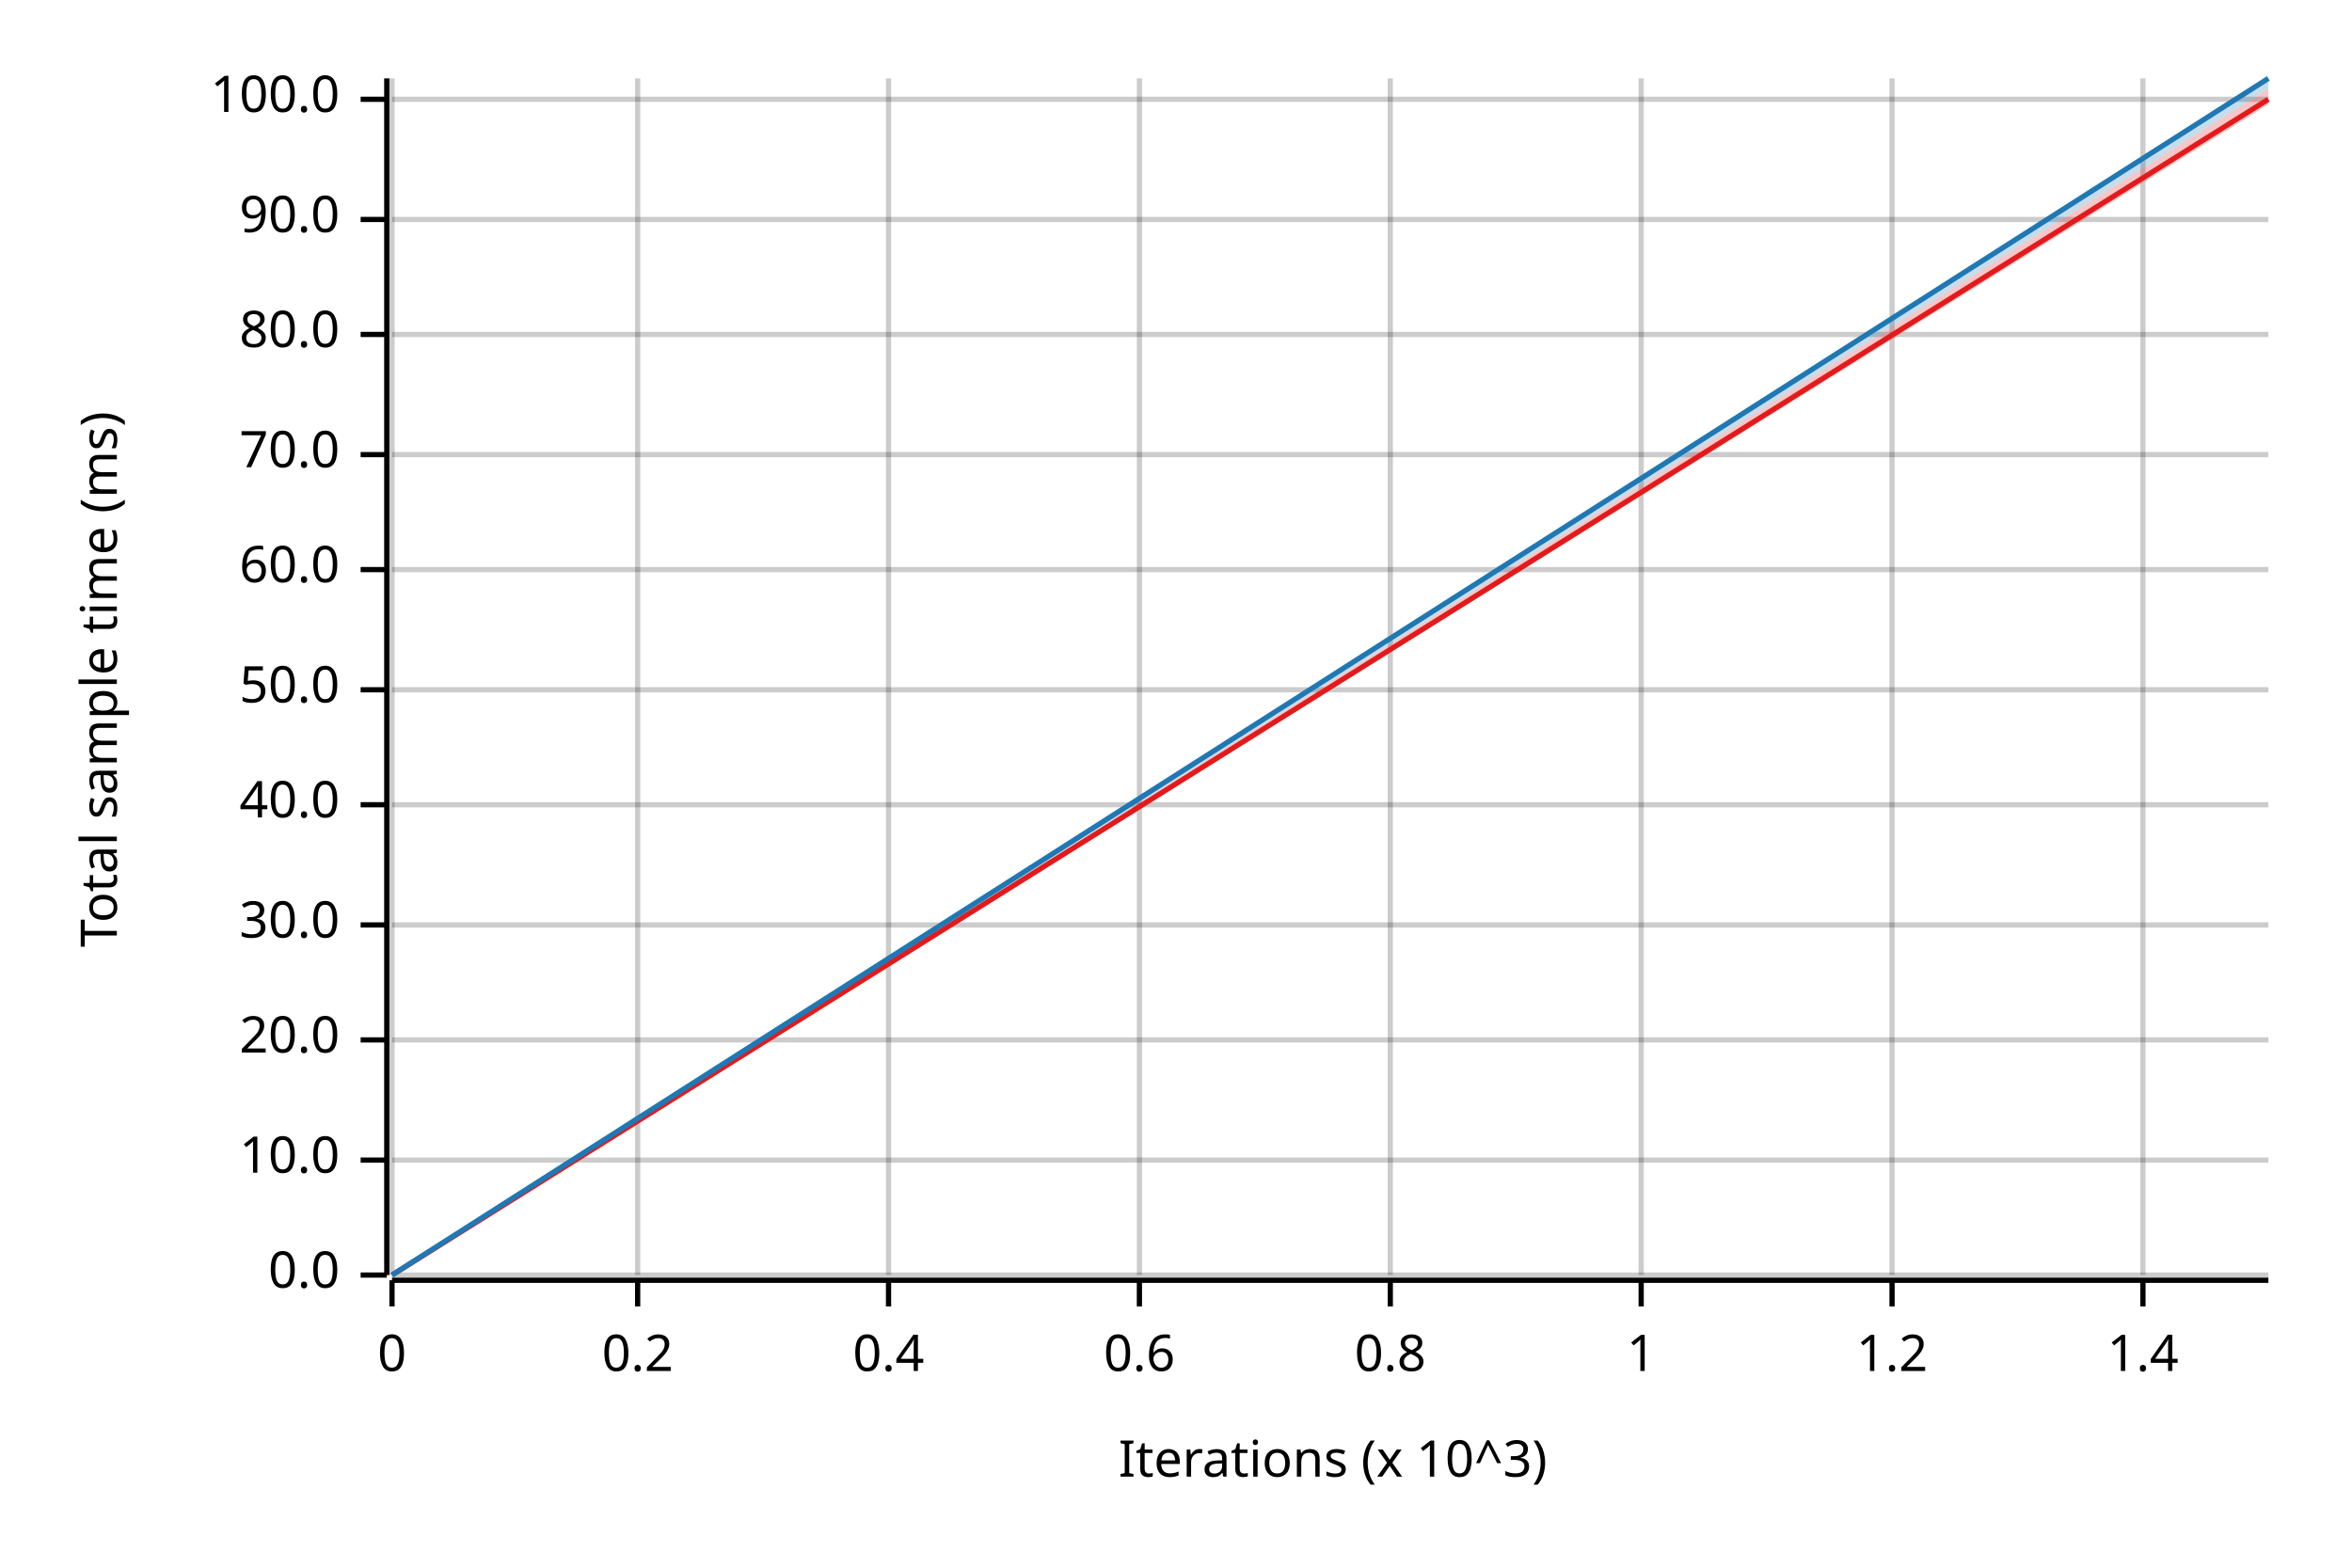
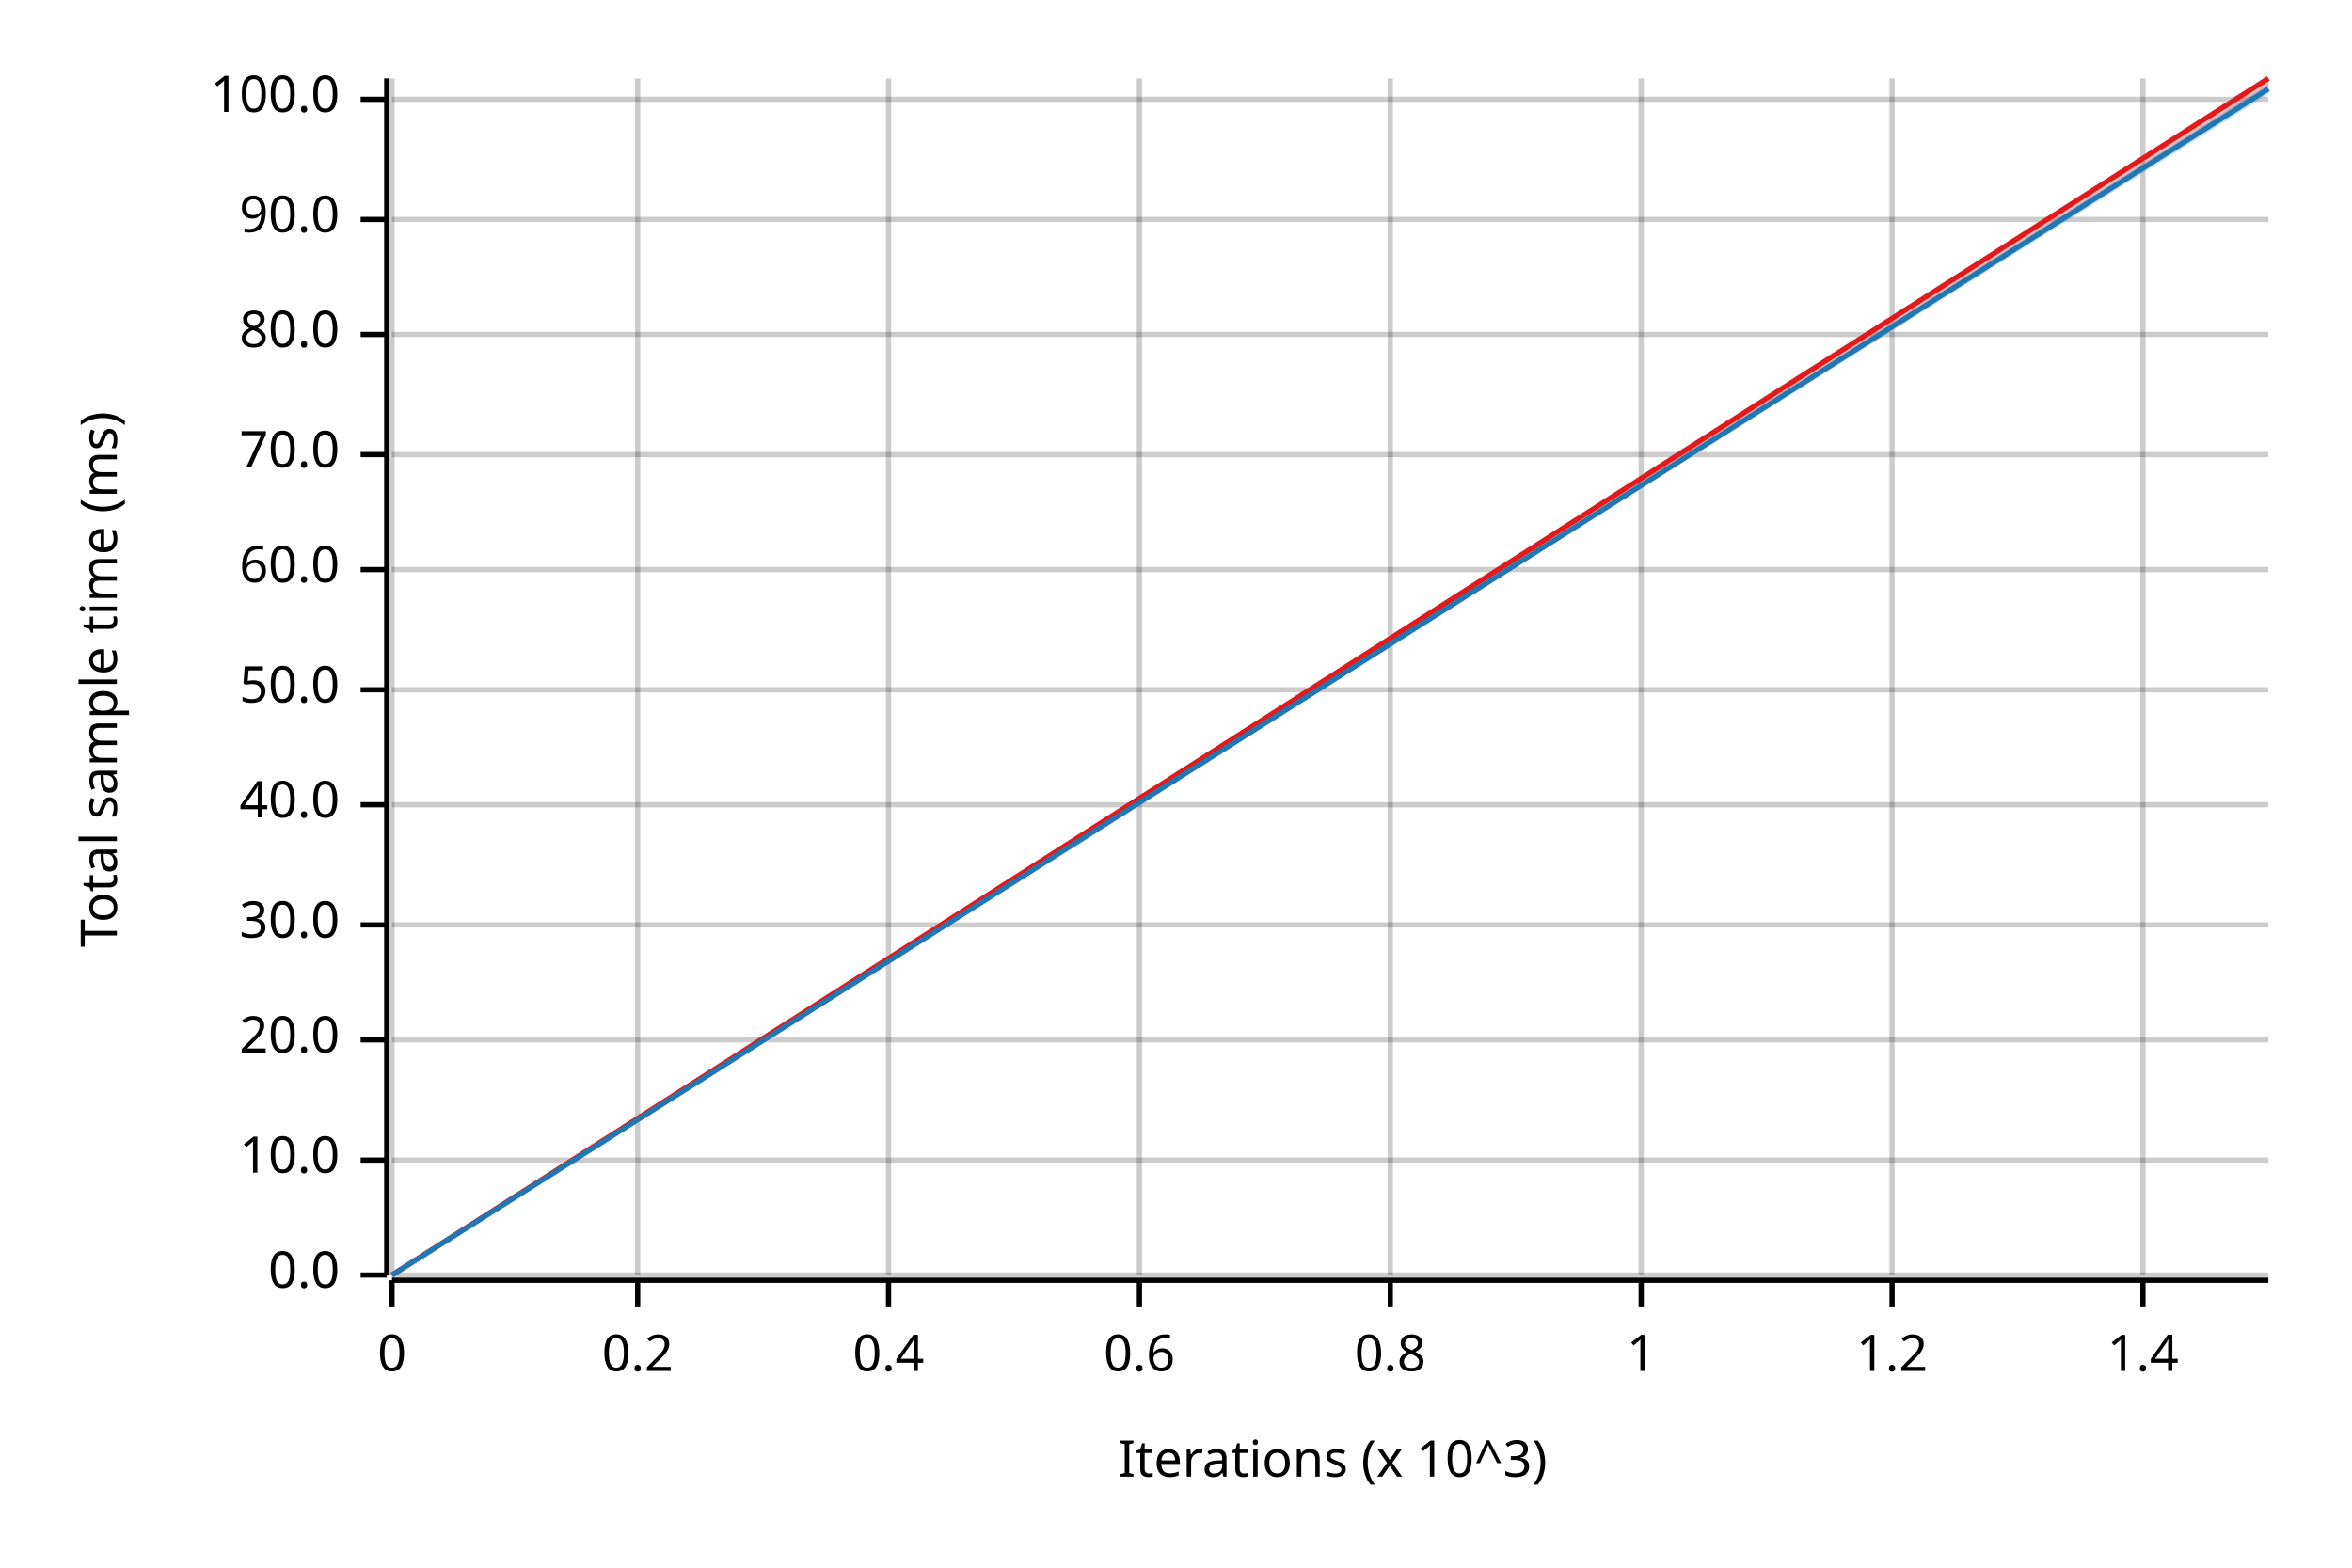
<svg xmlns="http://www.w3.org/2000/svg" width="450" height="300" viewBox="0 0 450 300">
  <text x="15" y="130" dy="0.76em" text-anchor="middle" font-family="sans-serif" font-size="9.677" opacity="1" fill="#000000" transform="rotate(270, 15, 130)">
Total sample time (ms)
</text>
  <text x="255" y="285" dy="-0.5ex" text-anchor="middle" font-family="sans-serif" font-size="9.677" opacity="1" fill="#000000">
Iterations (x 10^3)
</text>
  <line opacity="0.2" stroke="#000000" stroke-width="1" x1="75" y1="244" x2="75" y2="15" />
  <line opacity="0.2" stroke="#000000" stroke-width="1" x1="122" y1="244" x2="122" y2="15" />
  <line opacity="0.2" stroke="#000000" stroke-width="1" x1="170" y1="244" x2="170" y2="15" />
  <line opacity="0.2" stroke="#000000" stroke-width="1" x1="218" y1="244" x2="218" y2="15" />
  <line opacity="0.2" stroke="#000000" stroke-width="1" x1="266" y1="244" x2="266" y2="15" />
  <line opacity="0.2" stroke="#000000" stroke-width="1" x1="314" y1="244" x2="314" y2="15" />
  <line opacity="0.2" stroke="#000000" stroke-width="1" x1="362" y1="244" x2="362" y2="15" />
  <line opacity="0.2" stroke="#000000" stroke-width="1" x1="410" y1="244" x2="410" y2="15" />
  <line opacity="0.2" stroke="#000000" stroke-width="1" x1="75" y1="244" x2="434" y2="244" />
  <line opacity="0.2" stroke="#000000" stroke-width="1" x1="75" y1="222" x2="434" y2="222" />
  <line opacity="0.2" stroke="#000000" stroke-width="1" x1="75" y1="199" x2="434" y2="199" />
  <line opacity="0.2" stroke="#000000" stroke-width="1" x1="75" y1="177" x2="434" y2="177" />
  <line opacity="0.2" stroke="#000000" stroke-width="1" x1="75" y1="154" x2="434" y2="154" />
  <line opacity="0.2" stroke="#000000" stroke-width="1" x1="75" y1="132" x2="434" y2="132" />
  <line opacity="0.2" stroke="#000000" stroke-width="1" x1="75" y1="109" x2="434" y2="109" />
  <line opacity="0.2" stroke="#000000" stroke-width="1" x1="75" y1="87" x2="434" y2="87" />
  <line opacity="0.2" stroke="#000000" stroke-width="1" x1="75" y1="64" x2="434" y2="64" />
  <line opacity="0.2" stroke="#000000" stroke-width="1" x1="75" y1="42" x2="434" y2="42" />
  <line opacity="0.2" stroke="#000000" stroke-width="1" x1="75" y1="19" x2="434" y2="19" />
  <polyline fill="none" opacity="1" stroke="#000000" stroke-width="1" points="74,15 74,244 " />
  <text x="65" y="244" dy="0.5ex" text-anchor="end" font-family="sans-serif" font-size="9.677" opacity="1" fill="#000000">
0.0
</text>
  <polyline fill="none" opacity="1" stroke="#000000" stroke-width="1" points="69,244 74,244 " />
  <text x="65" y="222" dy="0.5ex" text-anchor="end" font-family="sans-serif" font-size="9.677" opacity="1" fill="#000000">
10.0
</text>
  <polyline fill="none" opacity="1" stroke="#000000" stroke-width="1" points="69,222 74,222 " />
  <text x="65" y="199" dy="0.5ex" text-anchor="end" font-family="sans-serif" font-size="9.677" opacity="1" fill="#000000">
20.0
</text>
  <polyline fill="none" opacity="1" stroke="#000000" stroke-width="1" points="69,199 74,199 " />
  <text x="65" y="177" dy="0.5ex" text-anchor="end" font-family="sans-serif" font-size="9.677" opacity="1" fill="#000000">
30.0
</text>
  <polyline fill="none" opacity="1" stroke="#000000" stroke-width="1" points="69,177 74,177 " />
  <text x="65" y="154" dy="0.5ex" text-anchor="end" font-family="sans-serif" font-size="9.677" opacity="1" fill="#000000">
40.0
</text>
  <polyline fill="none" opacity="1" stroke="#000000" stroke-width="1" points="69,154 74,154 " />
  <text x="65" y="132" dy="0.5ex" text-anchor="end" font-family="sans-serif" font-size="9.677" opacity="1" fill="#000000">
50.0
</text>
  <polyline fill="none" opacity="1" stroke="#000000" stroke-width="1" points="69,132 74,132 " />
  <text x="65" y="109" dy="0.5ex" text-anchor="end" font-family="sans-serif" font-size="9.677" opacity="1" fill="#000000">
60.0
</text>
  <polyline fill="none" opacity="1" stroke="#000000" stroke-width="1" points="69,109 74,109 " />
  <text x="65" y="87" dy="0.5ex" text-anchor="end" font-family="sans-serif" font-size="9.677" opacity="1" fill="#000000">
70.0
</text>
  <polyline fill="none" opacity="1" stroke="#000000" stroke-width="1" points="69,87 74,87 " />
  <text x="65" y="64" dy="0.5ex" text-anchor="end" font-family="sans-serif" font-size="9.677" opacity="1" fill="#000000">
80.0
</text>
  <polyline fill="none" opacity="1" stroke="#000000" stroke-width="1" points="69,64 74,64 " />
  <text x="65" y="42" dy="0.5ex" text-anchor="end" font-family="sans-serif" font-size="9.677" opacity="1" fill="#000000">
90.0
</text>
  <polyline fill="none" opacity="1" stroke="#000000" stroke-width="1" points="69,42 74,42 " />
  <text x="65" y="19" dy="0.5ex" text-anchor="end" font-family="sans-serif" font-size="9.677" opacity="1" fill="#000000">
100.0
</text>
  <polyline fill="none" opacity="1" stroke="#000000" stroke-width="1" points="69,19 74,19 " />
  <polyline fill="none" opacity="1" stroke="#000000" stroke-width="1" points="75,245 434,245 " />
  <text x="75" y="255" dy="0.76em" text-anchor="middle" font-family="sans-serif" font-size="9.677" opacity="1" fill="#000000">
0
</text>
  <polyline fill="none" opacity="1" stroke="#000000" stroke-width="1" points="75,245 75,250 " />
  <text x="122" y="255" dy="0.76em" text-anchor="middle" font-family="sans-serif" font-size="9.677" opacity="1" fill="#000000">
0.2
</text>
  <polyline fill="none" opacity="1" stroke="#000000" stroke-width="1" points="122,245 122,250 " />
  <text x="170" y="255" dy="0.76em" text-anchor="middle" font-family="sans-serif" font-size="9.677" opacity="1" fill="#000000">
0.4
</text>
  <polyline fill="none" opacity="1" stroke="#000000" stroke-width="1" points="170,245 170,250 " />
  <text x="218" y="255" dy="0.76em" text-anchor="middle" font-family="sans-serif" font-size="9.677" opacity="1" fill="#000000">
0.6
</text>
  <polyline fill="none" opacity="1" stroke="#000000" stroke-width="1" points="218,245 218,250 " />
  <text x="266" y="255" dy="0.76em" text-anchor="middle" font-family="sans-serif" font-size="9.677" opacity="1" fill="#000000">
0.8
</text>
  <polyline fill="none" opacity="1" stroke="#000000" stroke-width="1" points="266,245 266,250 " />
  <text x="314" y="255" dy="0.76em" text-anchor="middle" font-family="sans-serif" font-size="9.677" opacity="1" fill="#000000">
1
</text>
  <polyline fill="none" opacity="1" stroke="#000000" stroke-width="1" points="314,245 314,250 " />
  <text x="362" y="255" dy="0.76em" text-anchor="middle" font-family="sans-serif" font-size="9.677" opacity="1" fill="#000000">
1.2
</text>
  <polyline fill="none" opacity="1" stroke="#000000" stroke-width="1" points="362,245 362,250 " />
  <text x="410" y="255" dy="0.76em" text-anchor="middle" font-family="sans-serif" font-size="9.677" opacity="1" fill="#000000">
1.4
</text>
  <polyline fill="none" opacity="1" stroke="#000000" stroke-width="1" points="410,245 410,250 " />
-   <polyline fill="none" opacity="1" stroke="#E31A1C" stroke-width="1" points="75,244 434,19 " />
-   <polygon opacity="0.25" fill="#E31A1C" points="75,244 434,20 434,17 " />
-   <polyline fill="none" opacity="1" stroke="#1F78B4" stroke-width="1" points="75,244 434,15 " />
-   <polygon opacity="0.25" fill="#1F78B4" points="75,244 434,17 434,15 " />
+   <polyline fill="none" opacity="1" stroke="#E31A1C" stroke-width="1" points="75,244 434,15 " />
+   <polygon opacity="0.25" fill="#E31A1C" points="75,244 434,17 434,15 " />
+   <polyline fill="none" opacity="1" stroke="#1F78B4" stroke-width="1" points="75,244 434,17 " />
+   <polygon opacity="0.25" fill="#1F78B4" points="75,244 434,18 434,16 " />
</svg>
